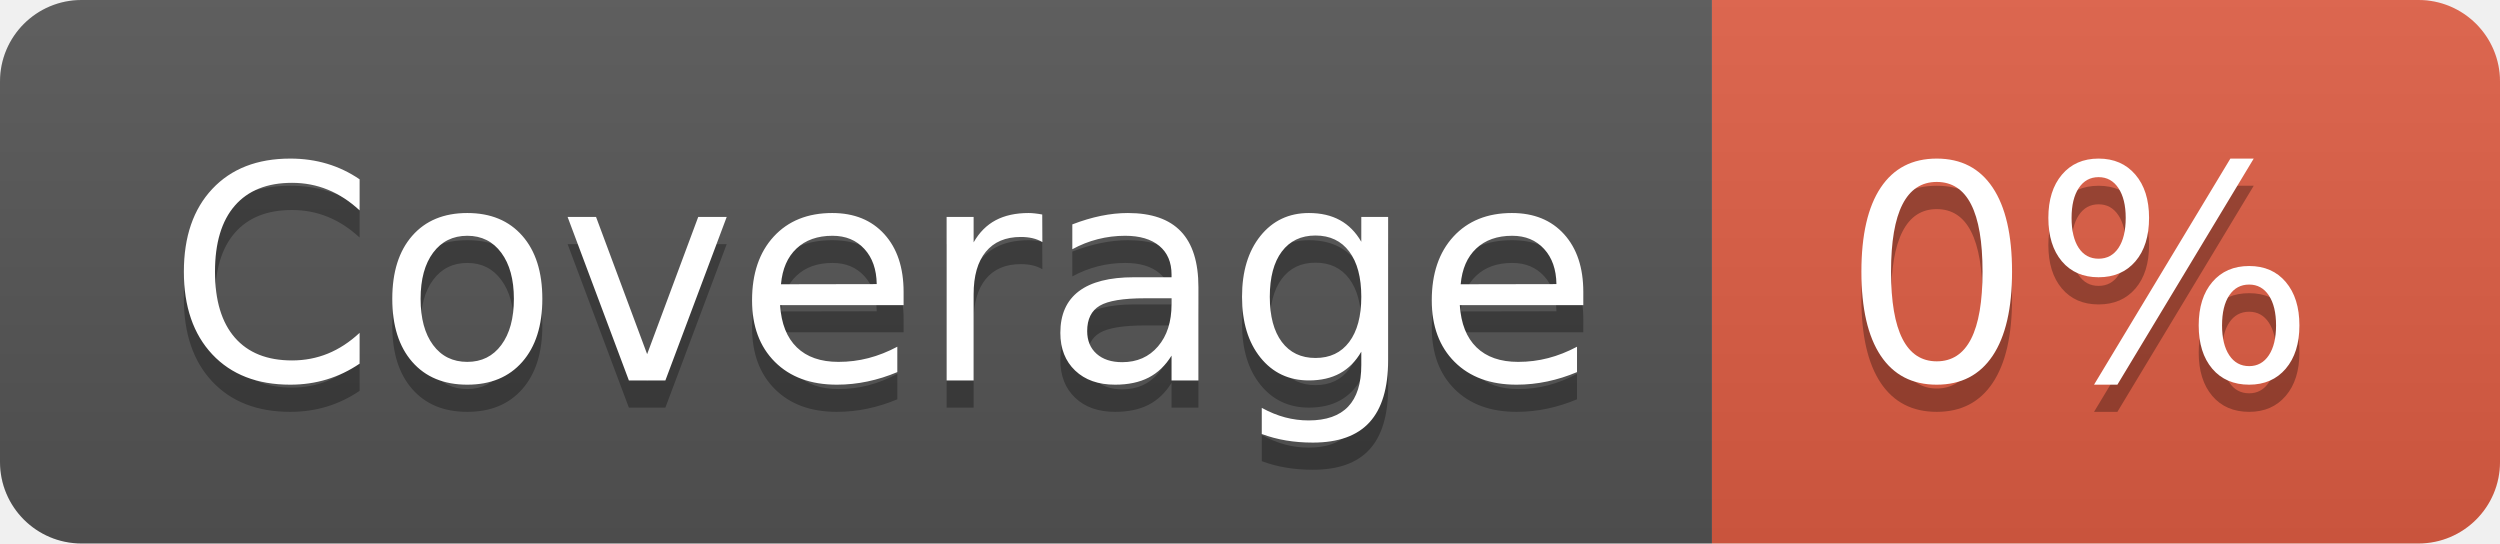
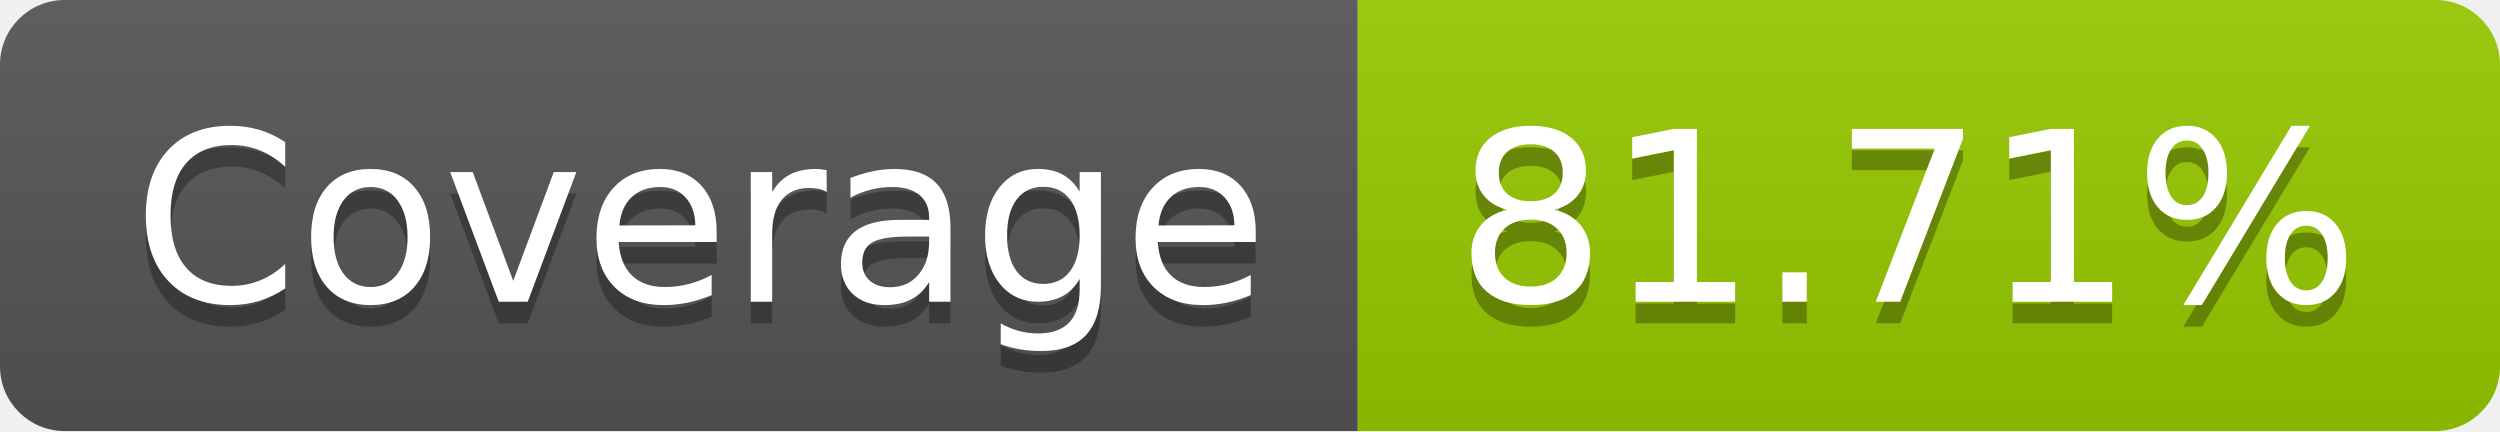
- <svg xmlns="http://www.w3.org/2000/svg" width="92" height="20" role="img" aria-label="Coverage: 0%">
+ <svg xmlns="http://www.w3.org/2000/svg" width="116" height="20" role="img" aria-label="Coverage: 81.71%">
  <linearGradient id="s" x2="0" y2="100%">
    <stop offset="0" stop-color="#bbb" stop-opacity=".1" />
    <stop offset="1" stop-opacity=".1" />
  </linearGradient>
  <clipPath id="r">
-     <rect width="92" height="20" rx="3" fill="#fff" />
+     <rect width="116" height="20" rx="3" fill="#fff" />
  </clipPath>
  <g clip-path="url(#r)">
    <rect width="63" height="20" fill="#555" />
-     <rect x="63" width="29" height="20" fill="#e05d44" />
-     <rect width="92" height="20" fill="url(#s)" />
+     <rect x="63" width="53" height="20" fill="#97ca00" />
+     <rect width="116" height="20" fill="url(#s)" />
  </g>
  <g fill="#fff" text-anchor="middle" font-family="Verdana,Geneva,DejaVu Sans,sans-serif" text-rendering="geometricPrecision" font-size="110">
    <text aria-hidden="true" x="325" y="150" fill="#010101" fill-opacity=".3" transform="scale(.1)" textLength="530">Coverage</text>
    <text x="325" y="140" transform="scale(.1)" fill="#fff" textLength="530">Coverage</text>
-     <text aria-hidden="true" x="765" y="150" fill="#010101" fill-opacity=".3" transform="scale(.1)" textLength="190">0%</text>
-     <text x="765" y="140" transform="scale(.1)" fill="#fff" textLength="190">0%</text>
+     <text aria-hidden="true" x="885" y="150" fill="#010101" fill-opacity=".3" transform="scale(.1)" textLength="430">81.71%</text>
+     <text x="885" y="140" transform="scale(.1)" fill="#fff" textLength="430">81.71%</text>
  </g>
</svg>
